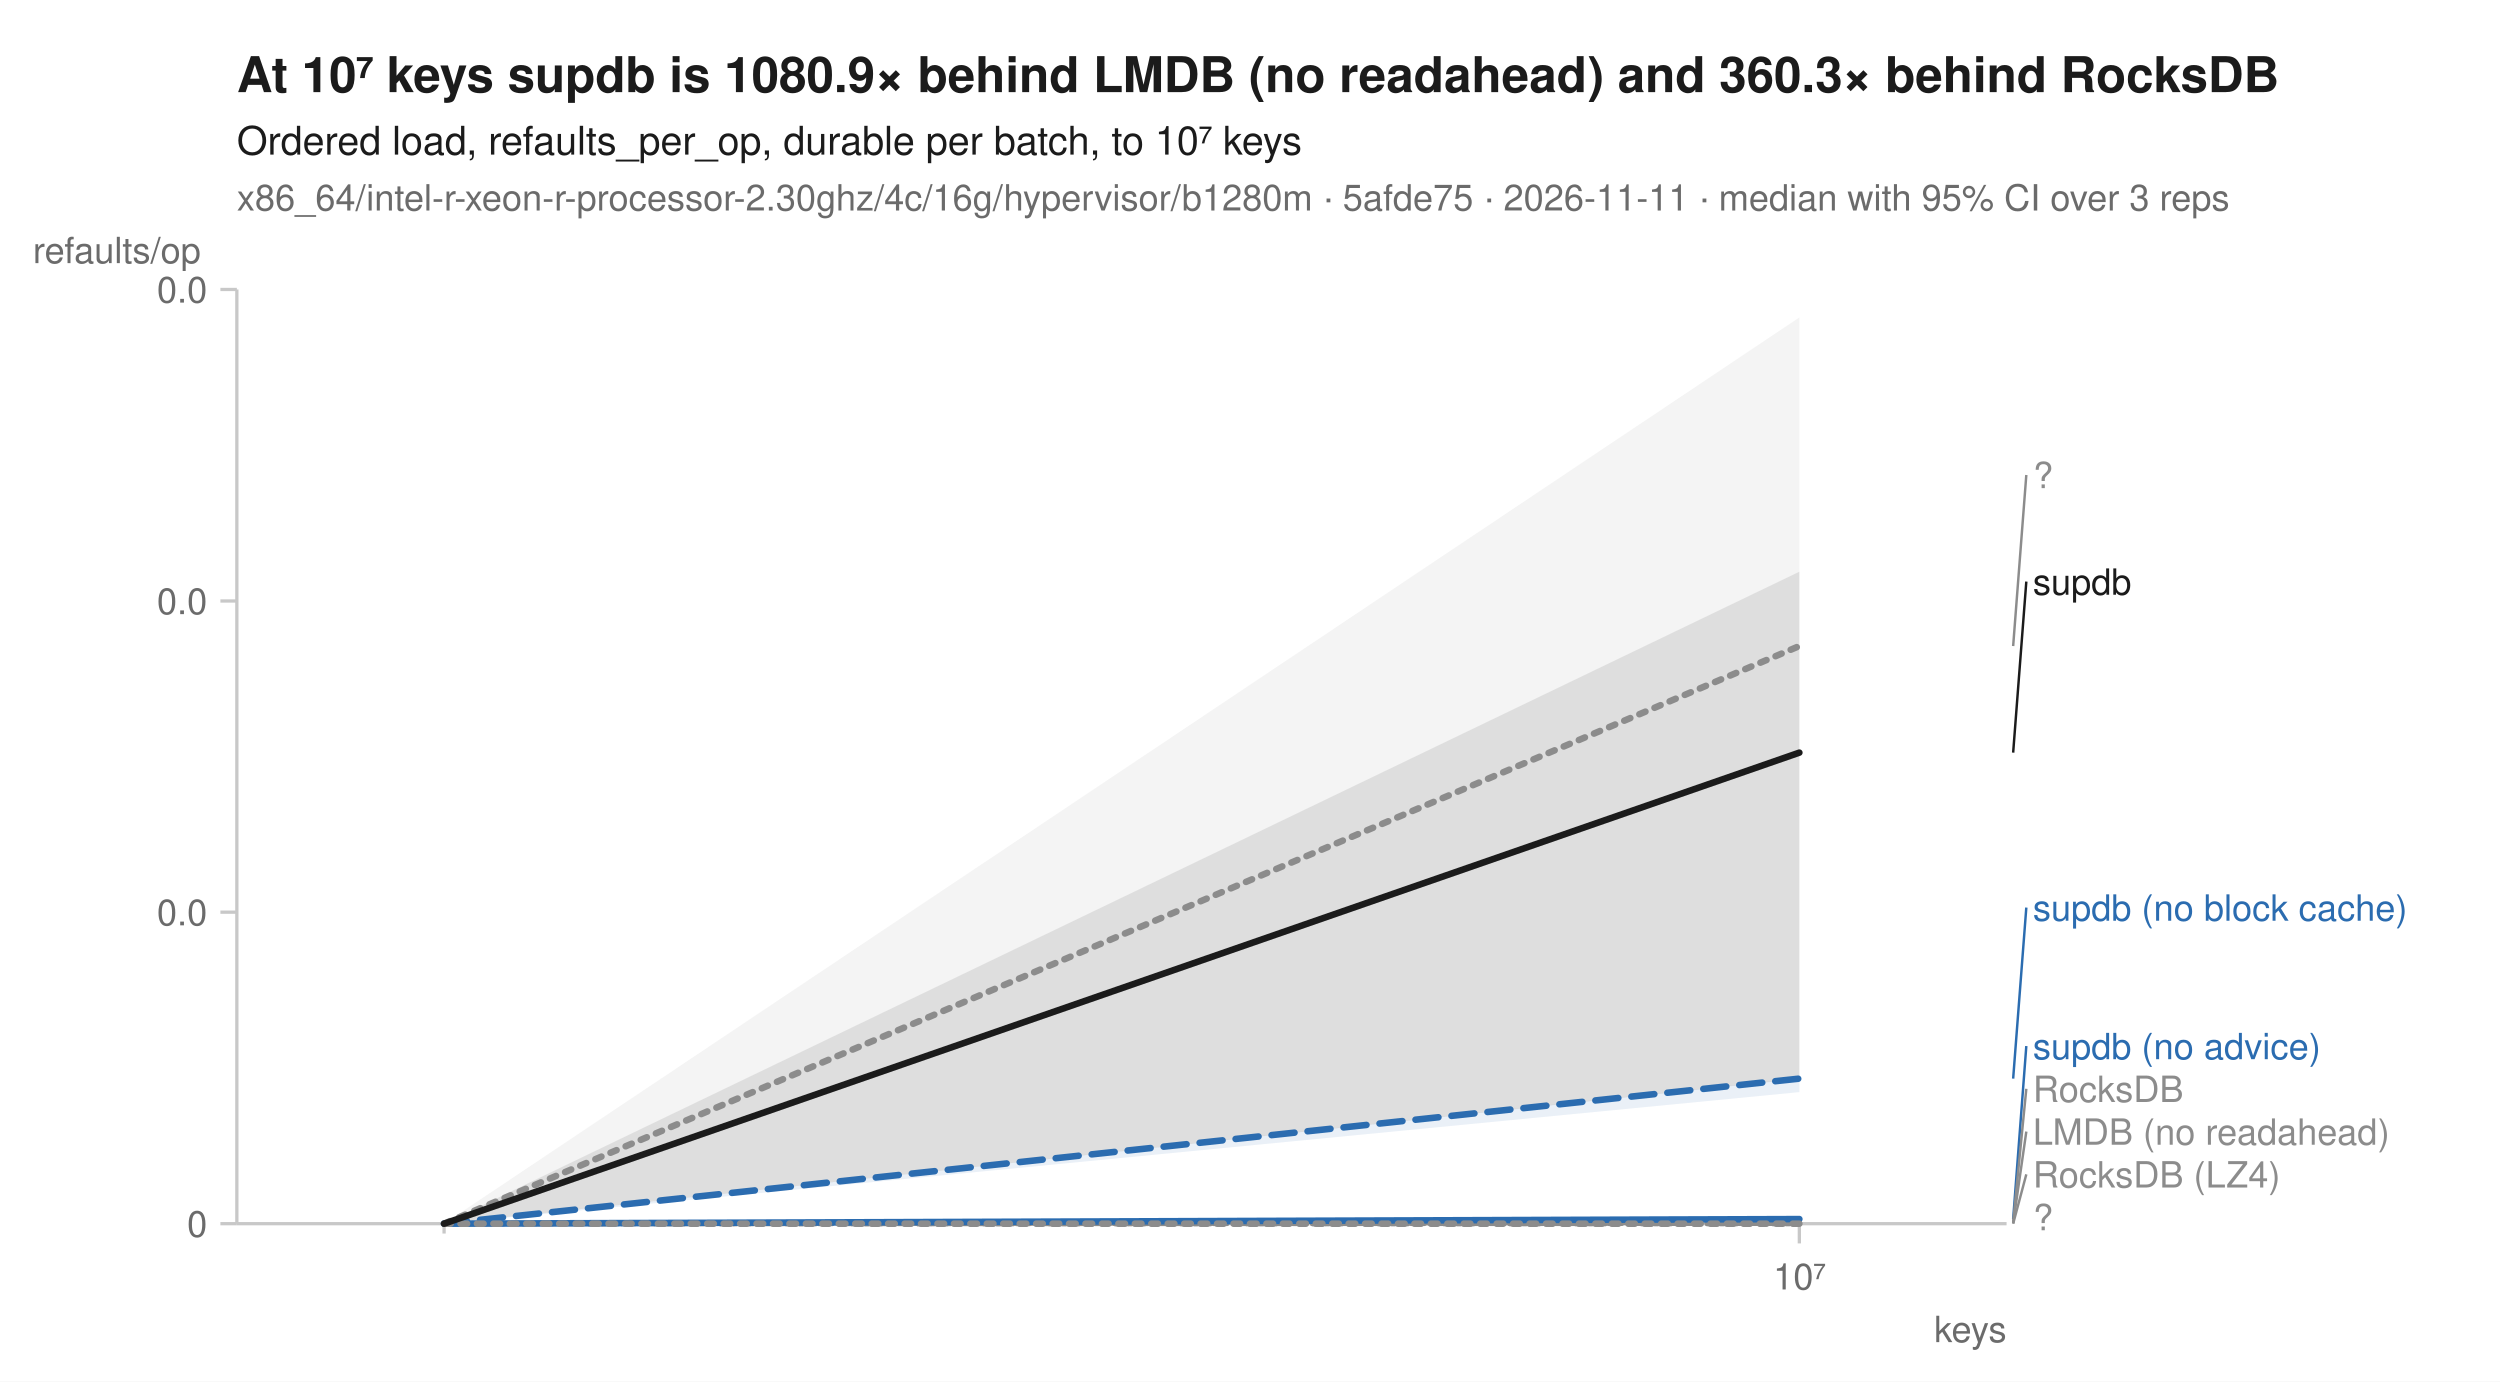
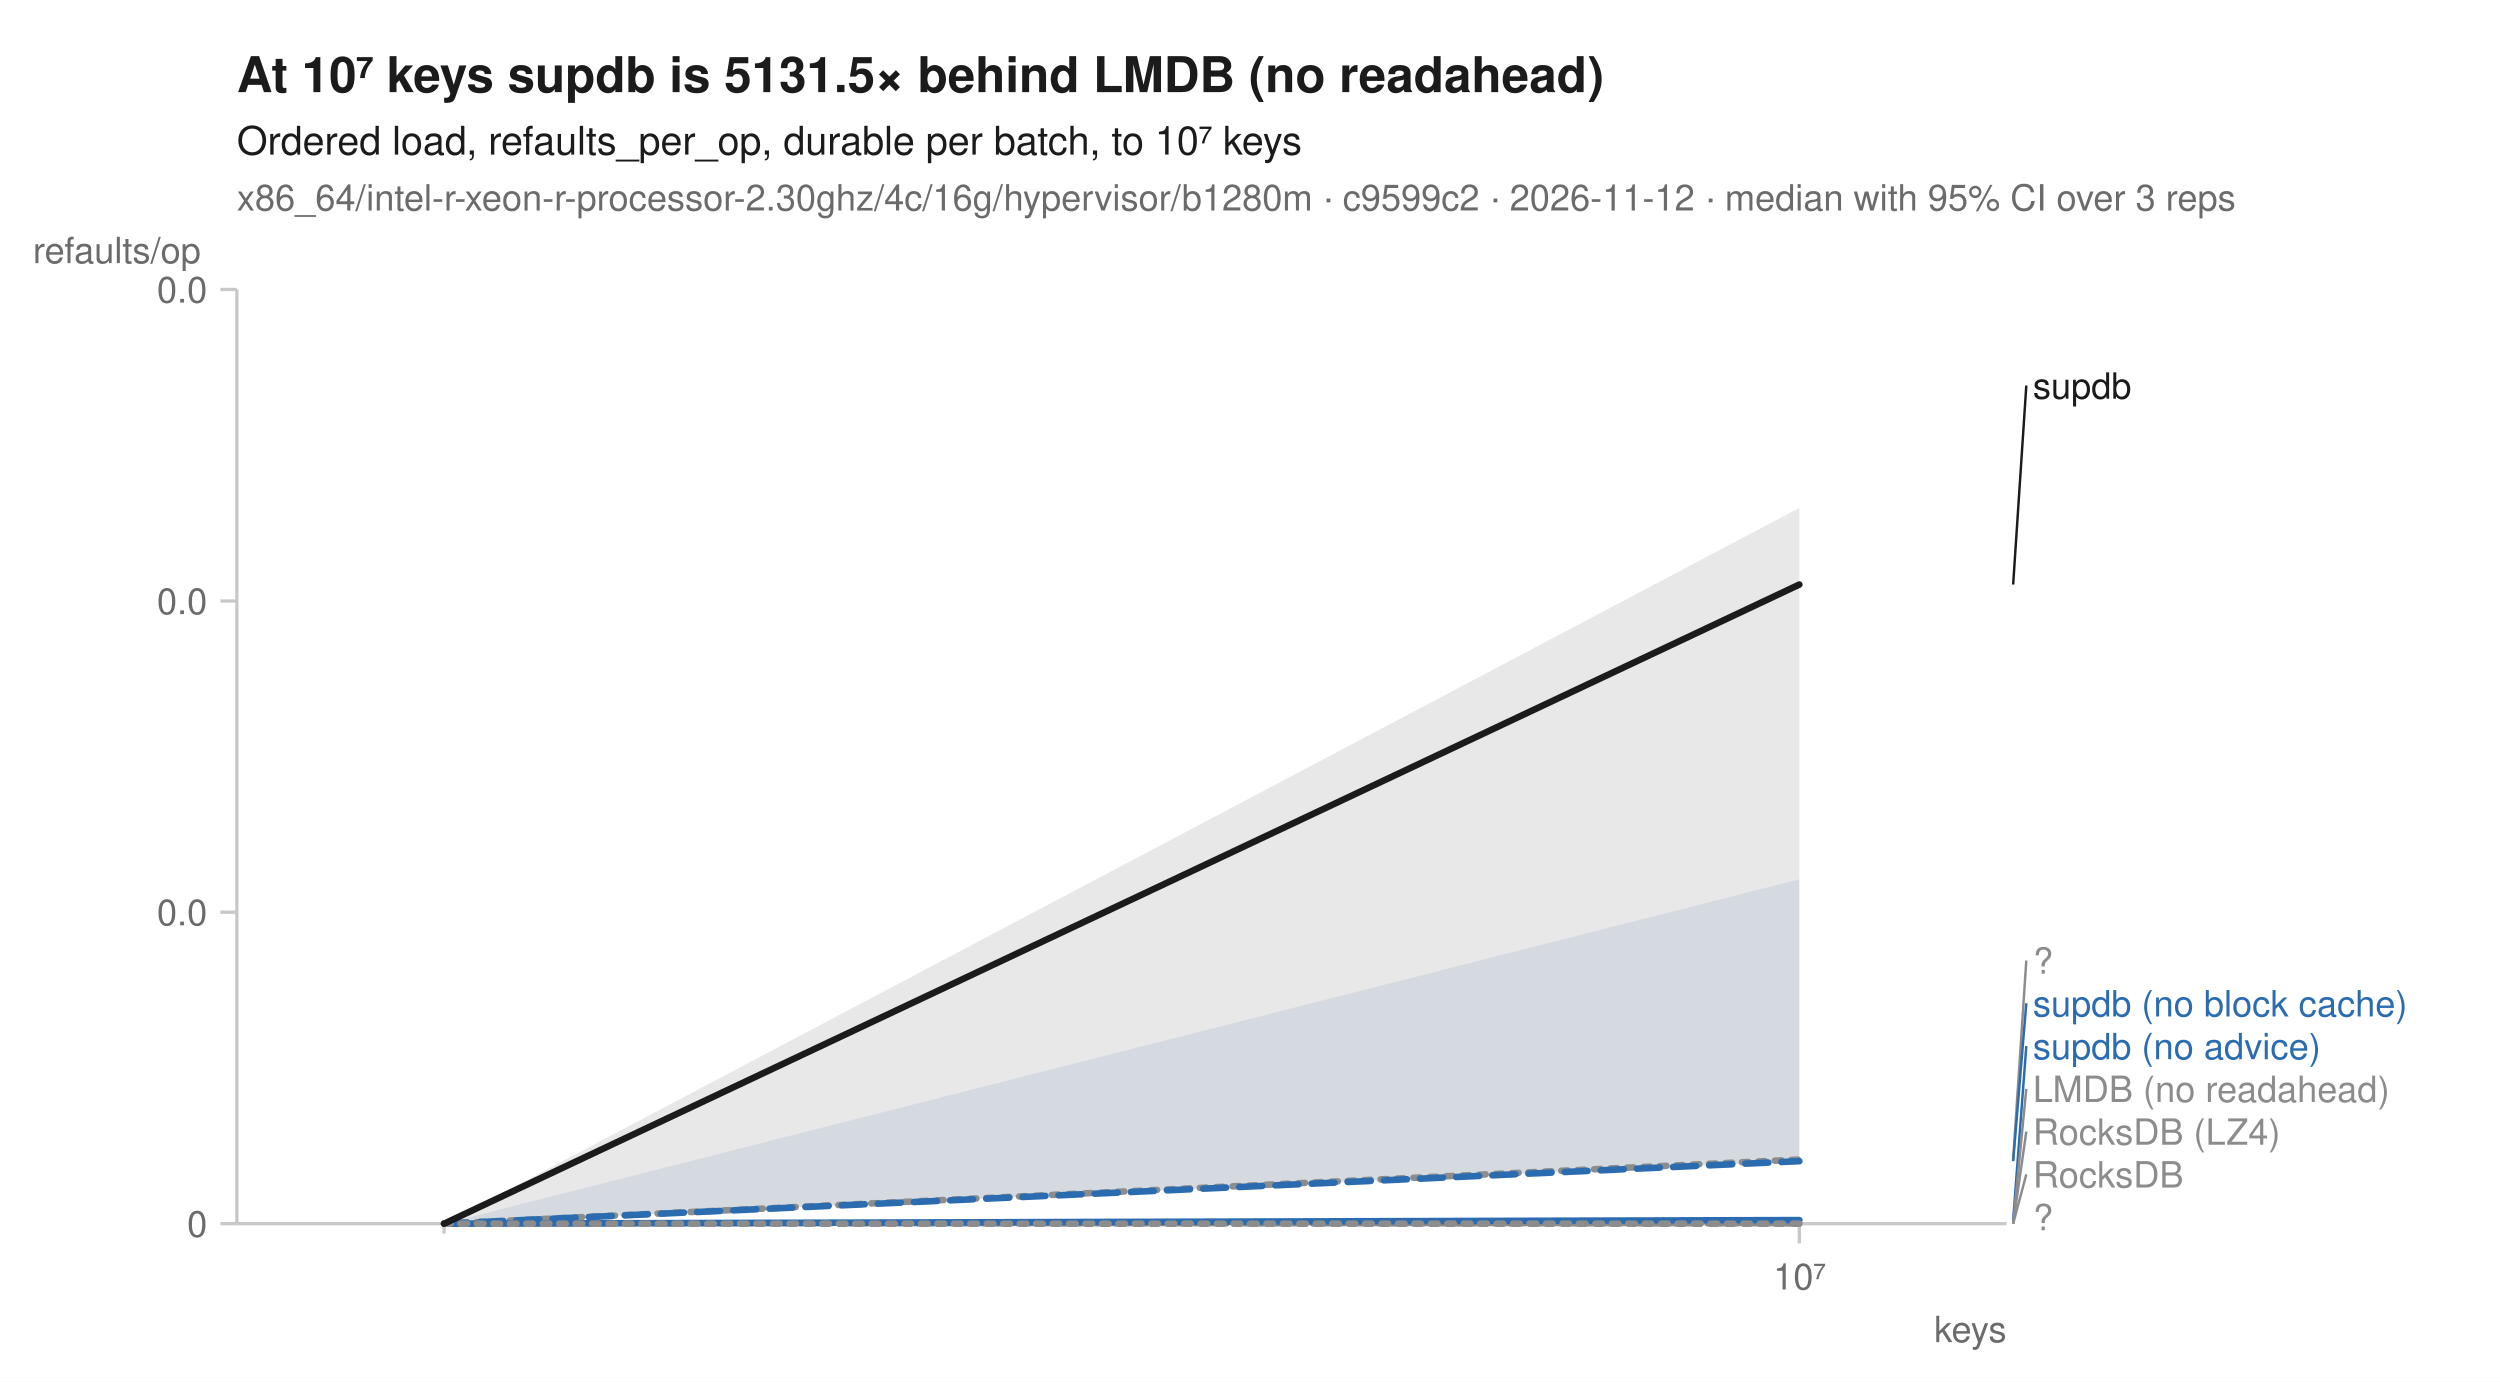
<svg xmlns="http://www.w3.org/2000/svg" width="760" height="420" viewBox="0 0 760 420" font-family="-apple-system, BlinkMacSystemFont, 'Segoe UI', Helvetica, Arial, sans-serif" fill="#1b1b1b">
  <rect width="760" height="420" fill="white" />
-   <text x="72" y="28" font-size="15" font-weight="600">At 10⁷ keys supdb is 1080.9× behind LMDB (no readahead) and 360.3× behind RocksDB</text>
+   <text x="72" y="28" font-size="15" font-weight="600">At 10⁷ keys supdb is 5131.5× behind LMDB (no readahead)</text>
  <text x="72" y="47" font-size="12">Ordered load, refaults_per_op, durable per batch, to 10⁷ keys</text>
-   <text x="72" y="64" font-size="11" fill="#6b6b6b">x86_64/intel-r-xeon-r-processor-2.30ghz/4c/16g/hypervisor/b1280m · 5afde75 · 2026-11-11 · median with 95% CI over 3 reps</text>
+   <text x="72" y="64" font-size="11" fill="#6b6b6b">x86_64/intel-r-xeon-r-processor-2.30ghz/4c/16g/hypervisor/b1280m · c9599c2 · 2026-11-12 · median with 95% CI over 3 reps</text>
  <line x1="72" y1="372" x2="610" y2="372" stroke="#c8c8c8" stroke-width="1" />
  <line x1="72" y1="88" x2="72" y2="372" stroke="#c8c8c8" stroke-width="1" />
  <line x1="135.0" y1="372" x2="135.0" y2="375" stroke="#c8c8c8" stroke-width="1" />
  <line x1="547.0" y1="372" x2="547.0" y2="378" stroke="#c8c8c8" stroke-width="1" />
  <text x="547.0" y="392" font-size="11" text-anchor="middle" fill="#6b6b6b">10⁷</text>
  <text x="610" y="408" font-size="11" text-anchor="end" fill="#6b6b6b">keys</text>
  <line x1="67" y1="372.0" x2="72" y2="372.0" stroke="#c8c8c8" stroke-width="1" />
  <text x="63" y="376.0" font-size="11" text-anchor="end" fill="#6b6b6b">0</text>
  <line x1="67" y1="277.3" x2="72" y2="277.3" stroke="#c8c8c8" stroke-width="1" />
  <text x="63" y="281.3" font-size="11" text-anchor="end" fill="#6b6b6b">0.0</text>
  <line x1="67" y1="182.7" x2="72" y2="182.7" stroke="#c8c8c8" stroke-width="1" />
  <text x="63" y="186.7" font-size="11" text-anchor="end" fill="#6b6b6b">0.0</text>
  <line x1="67" y1="88.0" x2="72" y2="88.0" stroke="#c8c8c8" stroke-width="1" />
  <text x="63" y="92.0" font-size="11" text-anchor="end" fill="#6b6b6b">0.0</text>
  <text x="10" y="80" font-size="11" text-anchor="start" fill="#6b6b6b">refaults/op</text>
-   <path d="M135.0,372.0 L547.0,371.8 L547.0,372.0 L135.0,372.0 Z" fill="#8c8c8c" fill-opacity="0.10" />
-   <path d="M135.0,372.0 L547.0,371.4 L547.0,372.0 L135.0,372.0 Z" fill="#8c8c8c" fill-opacity="0.10" />
-   <path d="M135.0,372.0 L547.0,96.5 L547.0,328.0 L135.0,372.0 Z" fill="#8c8c8c" fill-opacity="0.10" />
-   <path d="M135.0,372.0 L547.0,371.4 L547.0,371.6 L135.0,372.0 Z" fill="#8c8c8c" fill-opacity="0.10" />
-   <path d="M135.0,372.0 L547.0,327.8 L547.0,332.0 L135.0,372.0 Z" fill="#2b6cb0" fill-opacity="0.10" />
-   <path d="M135.0,372.0 L547.0,370.5 L547.0,370.7 L135.0,372.0 Z" fill="#2b6cb0" fill-opacity="0.10" />
+   <path d="M135.0,372.0 L547.0,372.0 L547.0,372.0 L135.0,372.0 Z" fill="#8c8c8c" fill-opacity="0.10" />
+   <path d="M135.0,372.0 L547.0,372.0 L547.0,372.0 L135.0,372.0 Z" fill="#8c8c8c" fill-opacity="0.10" />
+   <path d="M135.0,372.0 L547.0,352.5 L547.0,353.0 L135.0,372.0 Z" fill="#8c8c8c" fill-opacity="0.10" />
+   <path d="M135.0,372.0 L547.0,372.0 L547.0,372.0 L135.0,372.0 Z" fill="#8c8c8c" fill-opacity="0.10" />
+   <path d="M135.0,372.0 L547.0,267.3 L547.0,353.0 L135.0,372.0 Z" fill="#2b6cb0" fill-opacity="0.10" />
+   <path d="M135.0,372.0 L547.0,370.9 L547.0,370.9 L135.0,372.0 Z" fill="#2b6cb0" fill-opacity="0.10" />
  <path d="M135.0,372.0 L547.0,371.9 L547.0,372.0 L135.0,372.0 Z" fill="#8c8c8c" fill-opacity="0.10" />
-   <path d="M135.0,372.0 L547.0,173.8 L547.0,327.9 L135.0,372.0 Z" fill="#1b1b1b" fill-opacity="0.10" />
+   <path d="M135.0,372.0 L547.0,154.4 L547.0,352.5 L135.0,372.0 Z" fill="#1b1b1b" fill-opacity="0.10" />
  <path d="M135.0,372.0 L547.0,372.0 " fill="none" stroke="#8c8c8c" stroke-width="1.6" stroke-linejoin="round" stroke-linecap="round" stroke-dasharray="1,3" />
-   <path d="M135.0,372.0 L547.0,371.9 " fill="none" stroke="#8c8c8c" stroke-width="1.6" stroke-linejoin="round" stroke-linecap="round" stroke-dasharray="4,2" />
-   <path d="M135.0,372.0 L547.0,196.4 " fill="none" stroke="#8c8c8c" stroke-width="2" stroke-linejoin="round" stroke-linecap="round" stroke-dasharray="2,3" />
-   <path d="M135.0,372.0 L547.0,371.6 " fill="none" stroke="#8c8c8c" stroke-width="1.6" stroke-linejoin="round" stroke-linecap="round" stroke-dasharray="7,4" />
-   <path d="M135.0,372.0 L547.0,327.9 " fill="none" stroke="#2b6cb0" stroke-width="2" stroke-linejoin="round" stroke-linecap="round" stroke-dasharray="7,4" />
-   <path d="M135.0,372.0 L547.0,370.6 " fill="none" stroke="#2b6cb0" stroke-width="2" stroke-linejoin="round" stroke-linecap="round" />
+   <path d="M135.0,372.0 L547.0,372.0 " fill="none" stroke="#8c8c8c" stroke-width="1.6" stroke-linejoin="round" stroke-linecap="round" stroke-dasharray="4,2" />
+   <path d="M135.0,372.0 L547.0,352.5 " fill="none" stroke="#8c8c8c" stroke-width="2" stroke-linejoin="round" stroke-linecap="round" stroke-dasharray="2,3" />
+   <path d="M135.0,372.0 L547.0,372.0 " fill="none" stroke="#8c8c8c" stroke-width="1.6" stroke-linejoin="round" stroke-linecap="round" stroke-dasharray="7,4" />
+   <path d="M135.0,372.0 L547.0,353.0 " fill="none" stroke="#2b6cb0" stroke-width="2" stroke-linejoin="round" stroke-linecap="round" stroke-dasharray="7,4" />
+   <path d="M135.0,372.0 L547.0,370.9 " fill="none" stroke="#2b6cb0" stroke-width="2" stroke-linejoin="round" stroke-linecap="round" />
  <path d="M135.0,372.0 L547.0,372.0 " fill="none" stroke="#8c8c8c" stroke-width="2" stroke-linejoin="round" stroke-linecap="round" stroke-dasharray="2,3" />
-   <path d="M135.0,372.0 L547.0,228.8 " fill="none" stroke="#1b1b1b" stroke-width="2" stroke-linejoin="round" stroke-linecap="round" />
-   <line x1="612.0" y1="196.4" x2="616.0" y2="144.4" stroke="#8c8c8c" stroke-width="0.75" />
-   <text x="618.0" y="148.4" font-size="11" fill="#8c8c8c">?</text>
-   <line x1="612.0" y1="228.8" x2="616.0" y2="176.8" stroke="#1b1b1b" stroke-width="0.75" />
-   <text x="618.0" y="180.8" font-size="11" fill="#1b1b1b">supdb</text>
-   <line x1="612.0" y1="327.9" x2="616.0" y2="275.9" stroke="#2b6cb0" stroke-width="0.75" />
-   <text x="618.0" y="279.9" font-size="11" fill="#2b6cb0">supdb (no block cache)</text>
-   <line x1="612.0" y1="370.6" x2="616.0" y2="318.0" stroke="#2b6cb0" stroke-width="0.75" />
+   <path d="M135.0,372.0 L547.0,177.7 " fill="none" stroke="#1b1b1b" stroke-width="2" stroke-linejoin="round" stroke-linecap="round" />
+   <line x1="612.0" y1="177.7" x2="616.0" y2="117.2" stroke="#1b1b1b" stroke-width="0.75" />
+   <text x="618.0" y="121.2" font-size="11" fill="#1b1b1b">supdb</text>
+   <line x1="612.0" y1="352.5" x2="616.0" y2="292.0" stroke="#8c8c8c" stroke-width="0.75" />
+   <text x="618.0" y="296.0" font-size="11" fill="#8c8c8c">?</text>
+   <line x1="612.0" y1="353.0" x2="616.0" y2="305.0" stroke="#2b6cb0" stroke-width="0.75" />
+   <text x="618.0" y="309.0" font-size="11" fill="#2b6cb0">supdb (no block cache)</text>
+   <line x1="612.0" y1="370.9" x2="616.0" y2="318.0" stroke="#2b6cb0" stroke-width="0.75" />
  <text x="618.0" y="322.0" font-size="11" fill="#2b6cb0">supdb (no advice)</text>
-   <line x1="612.0" y1="371.6" x2="616.0" y2="331.0" stroke="#8c8c8c" stroke-width="0.75" />
-   <text x="618.0" y="335.0" font-size="11" fill="#8c8c8c">RocksDB</text>
-   <line x1="612.0" y1="371.9" x2="616.0" y2="344.0" stroke="#8c8c8c" stroke-width="0.75" />
-   <text x="618.0" y="348.0" font-size="11" fill="#8c8c8c">LMDB (no readahead)</text>
+   <line x1="612.0" y1="372.0" x2="616.0" y2="331.0" stroke="#8c8c8c" stroke-width="0.75" />
+   <text x="618.0" y="335.0" font-size="11" fill="#8c8c8c">LMDB (no readahead)</text>
+   <line x1="612.0" y1="372.0" x2="616.0" y2="344.0" stroke="#8c8c8c" stroke-width="0.75" />
+   <text x="618.0" y="348.0" font-size="11" fill="#8c8c8c">RocksDB (LZ4)</text>
  <line x1="612.0" y1="372.0" x2="616.0" y2="357.0" stroke="#8c8c8c" stroke-width="0.75" />
-   <text x="618.0" y="361.0" font-size="11" fill="#8c8c8c">RocksDB (LZ4)</text>
+   <text x="618.0" y="361.0" font-size="11" fill="#8c8c8c">RocksDB</text>
  <text x="618.0" y="374.0" font-size="11" fill="#8c8c8c">?</text>
</svg>
